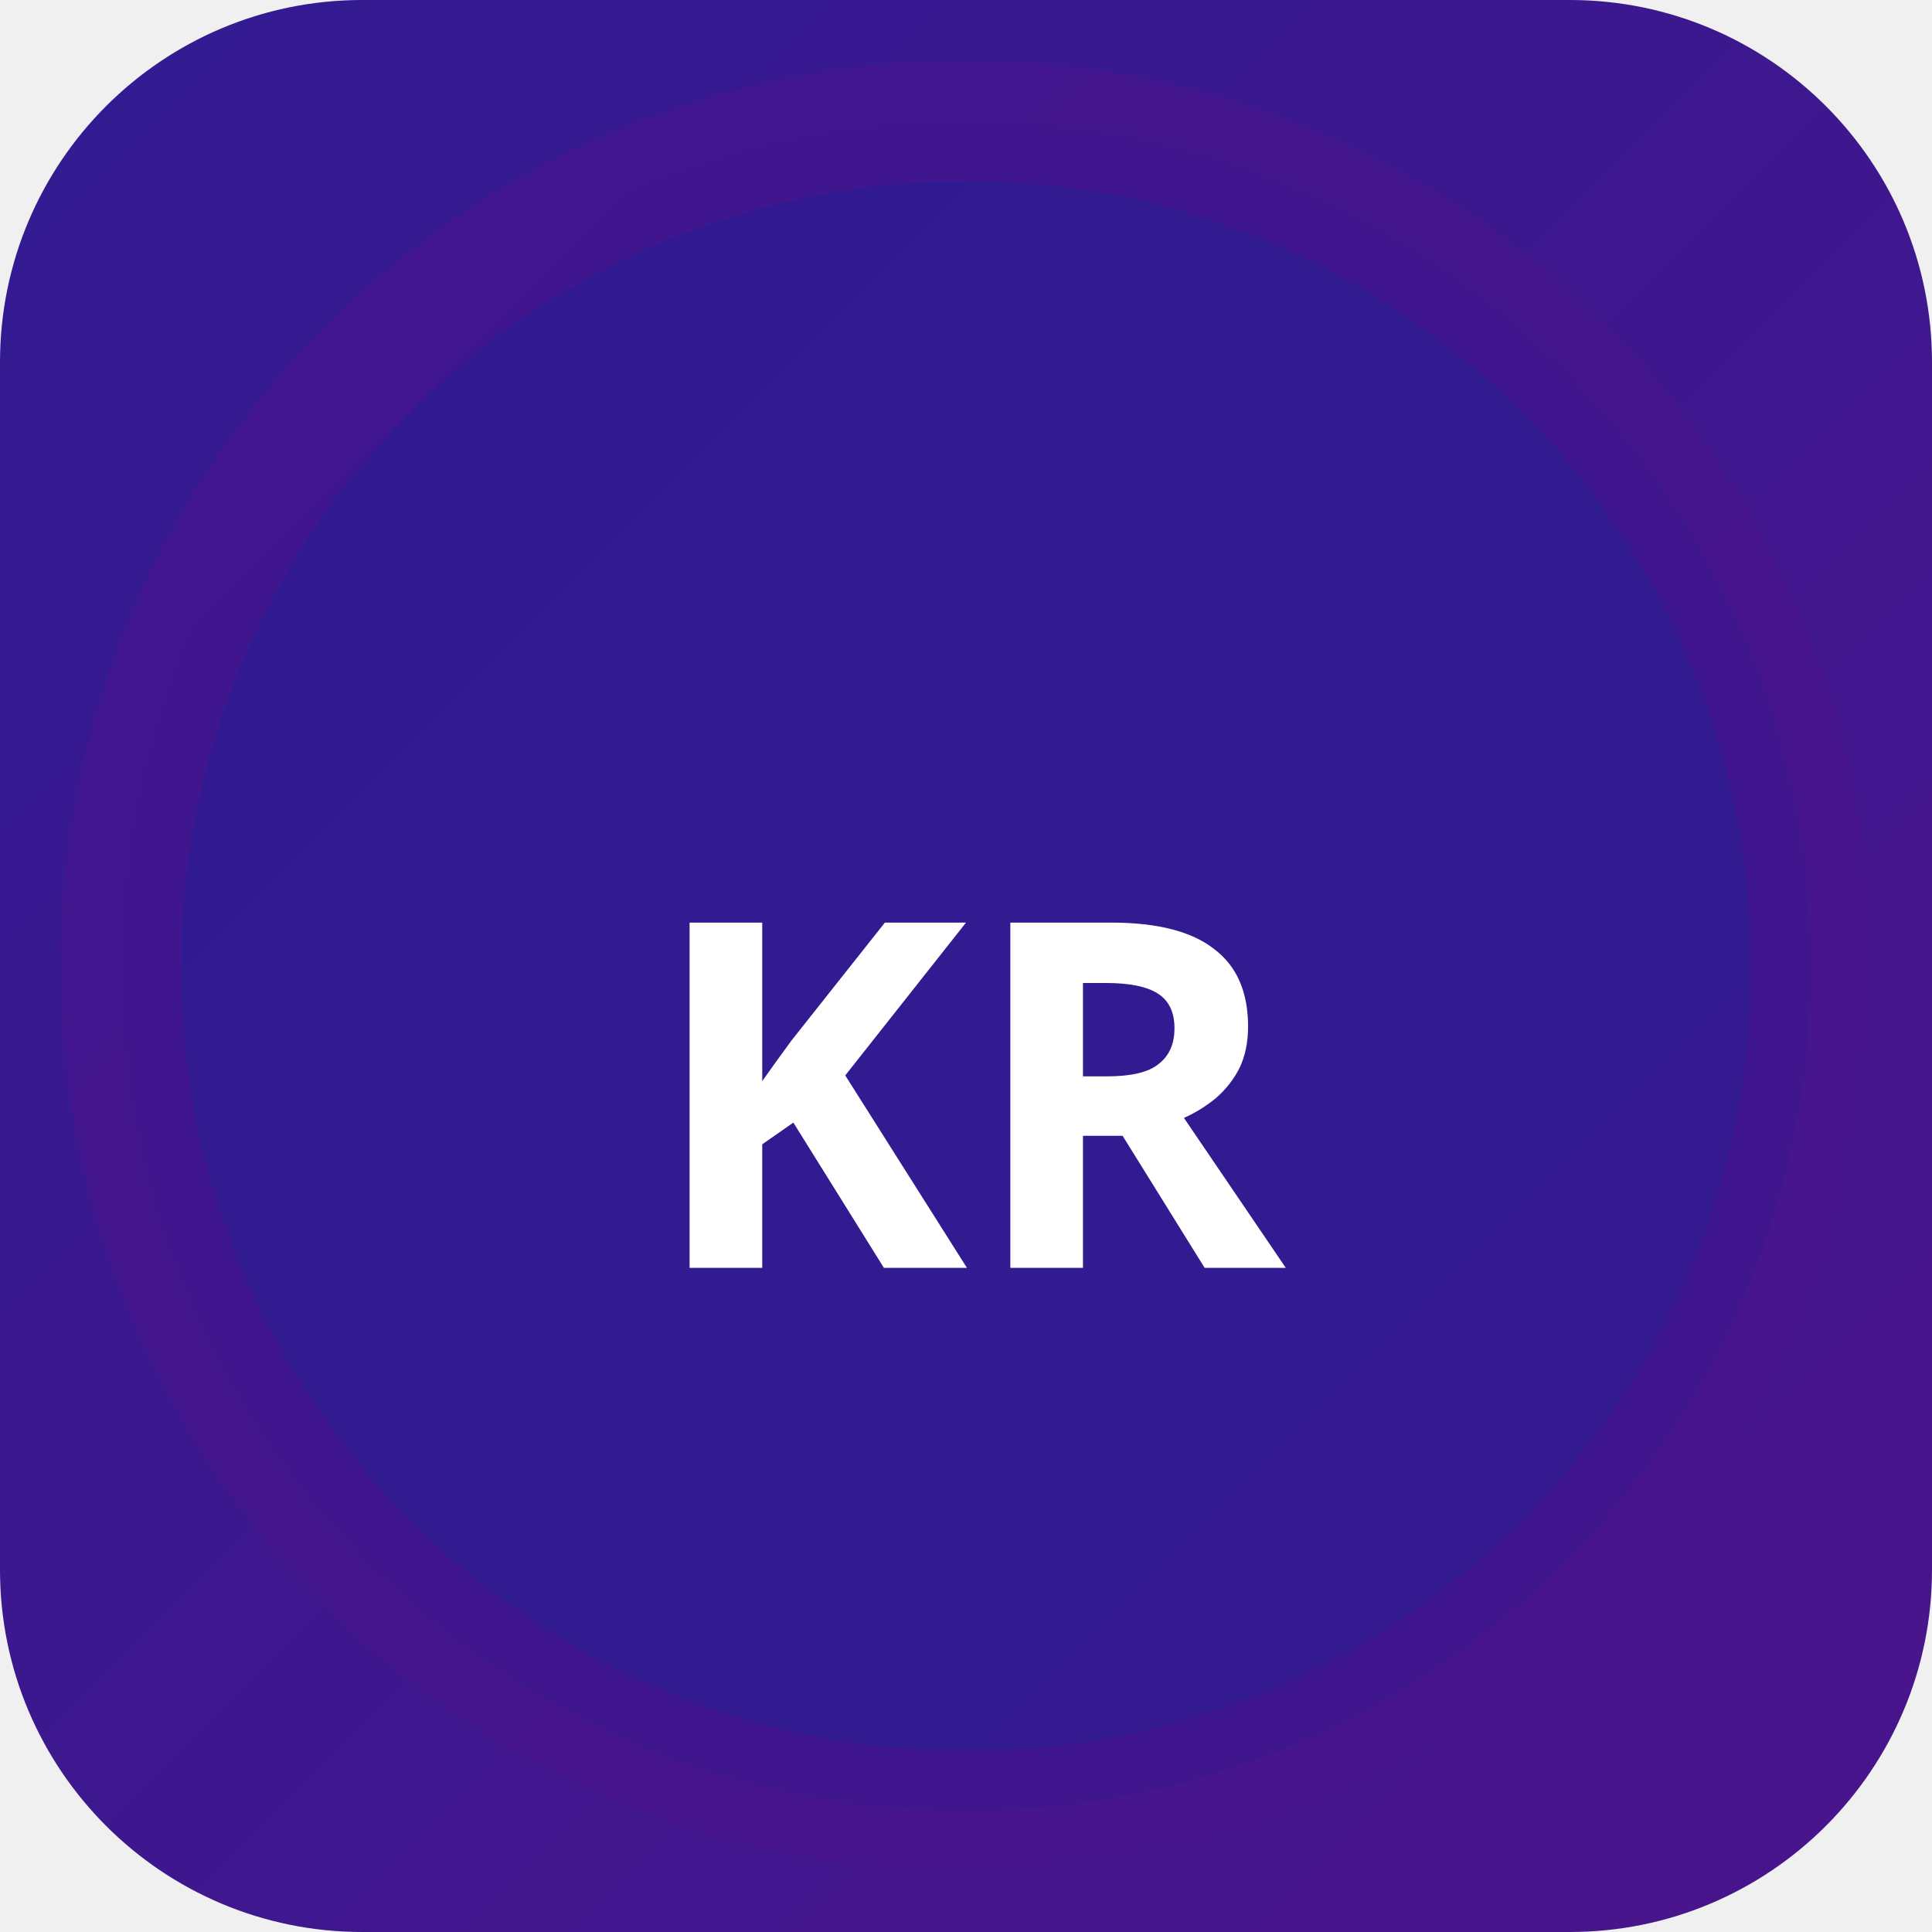
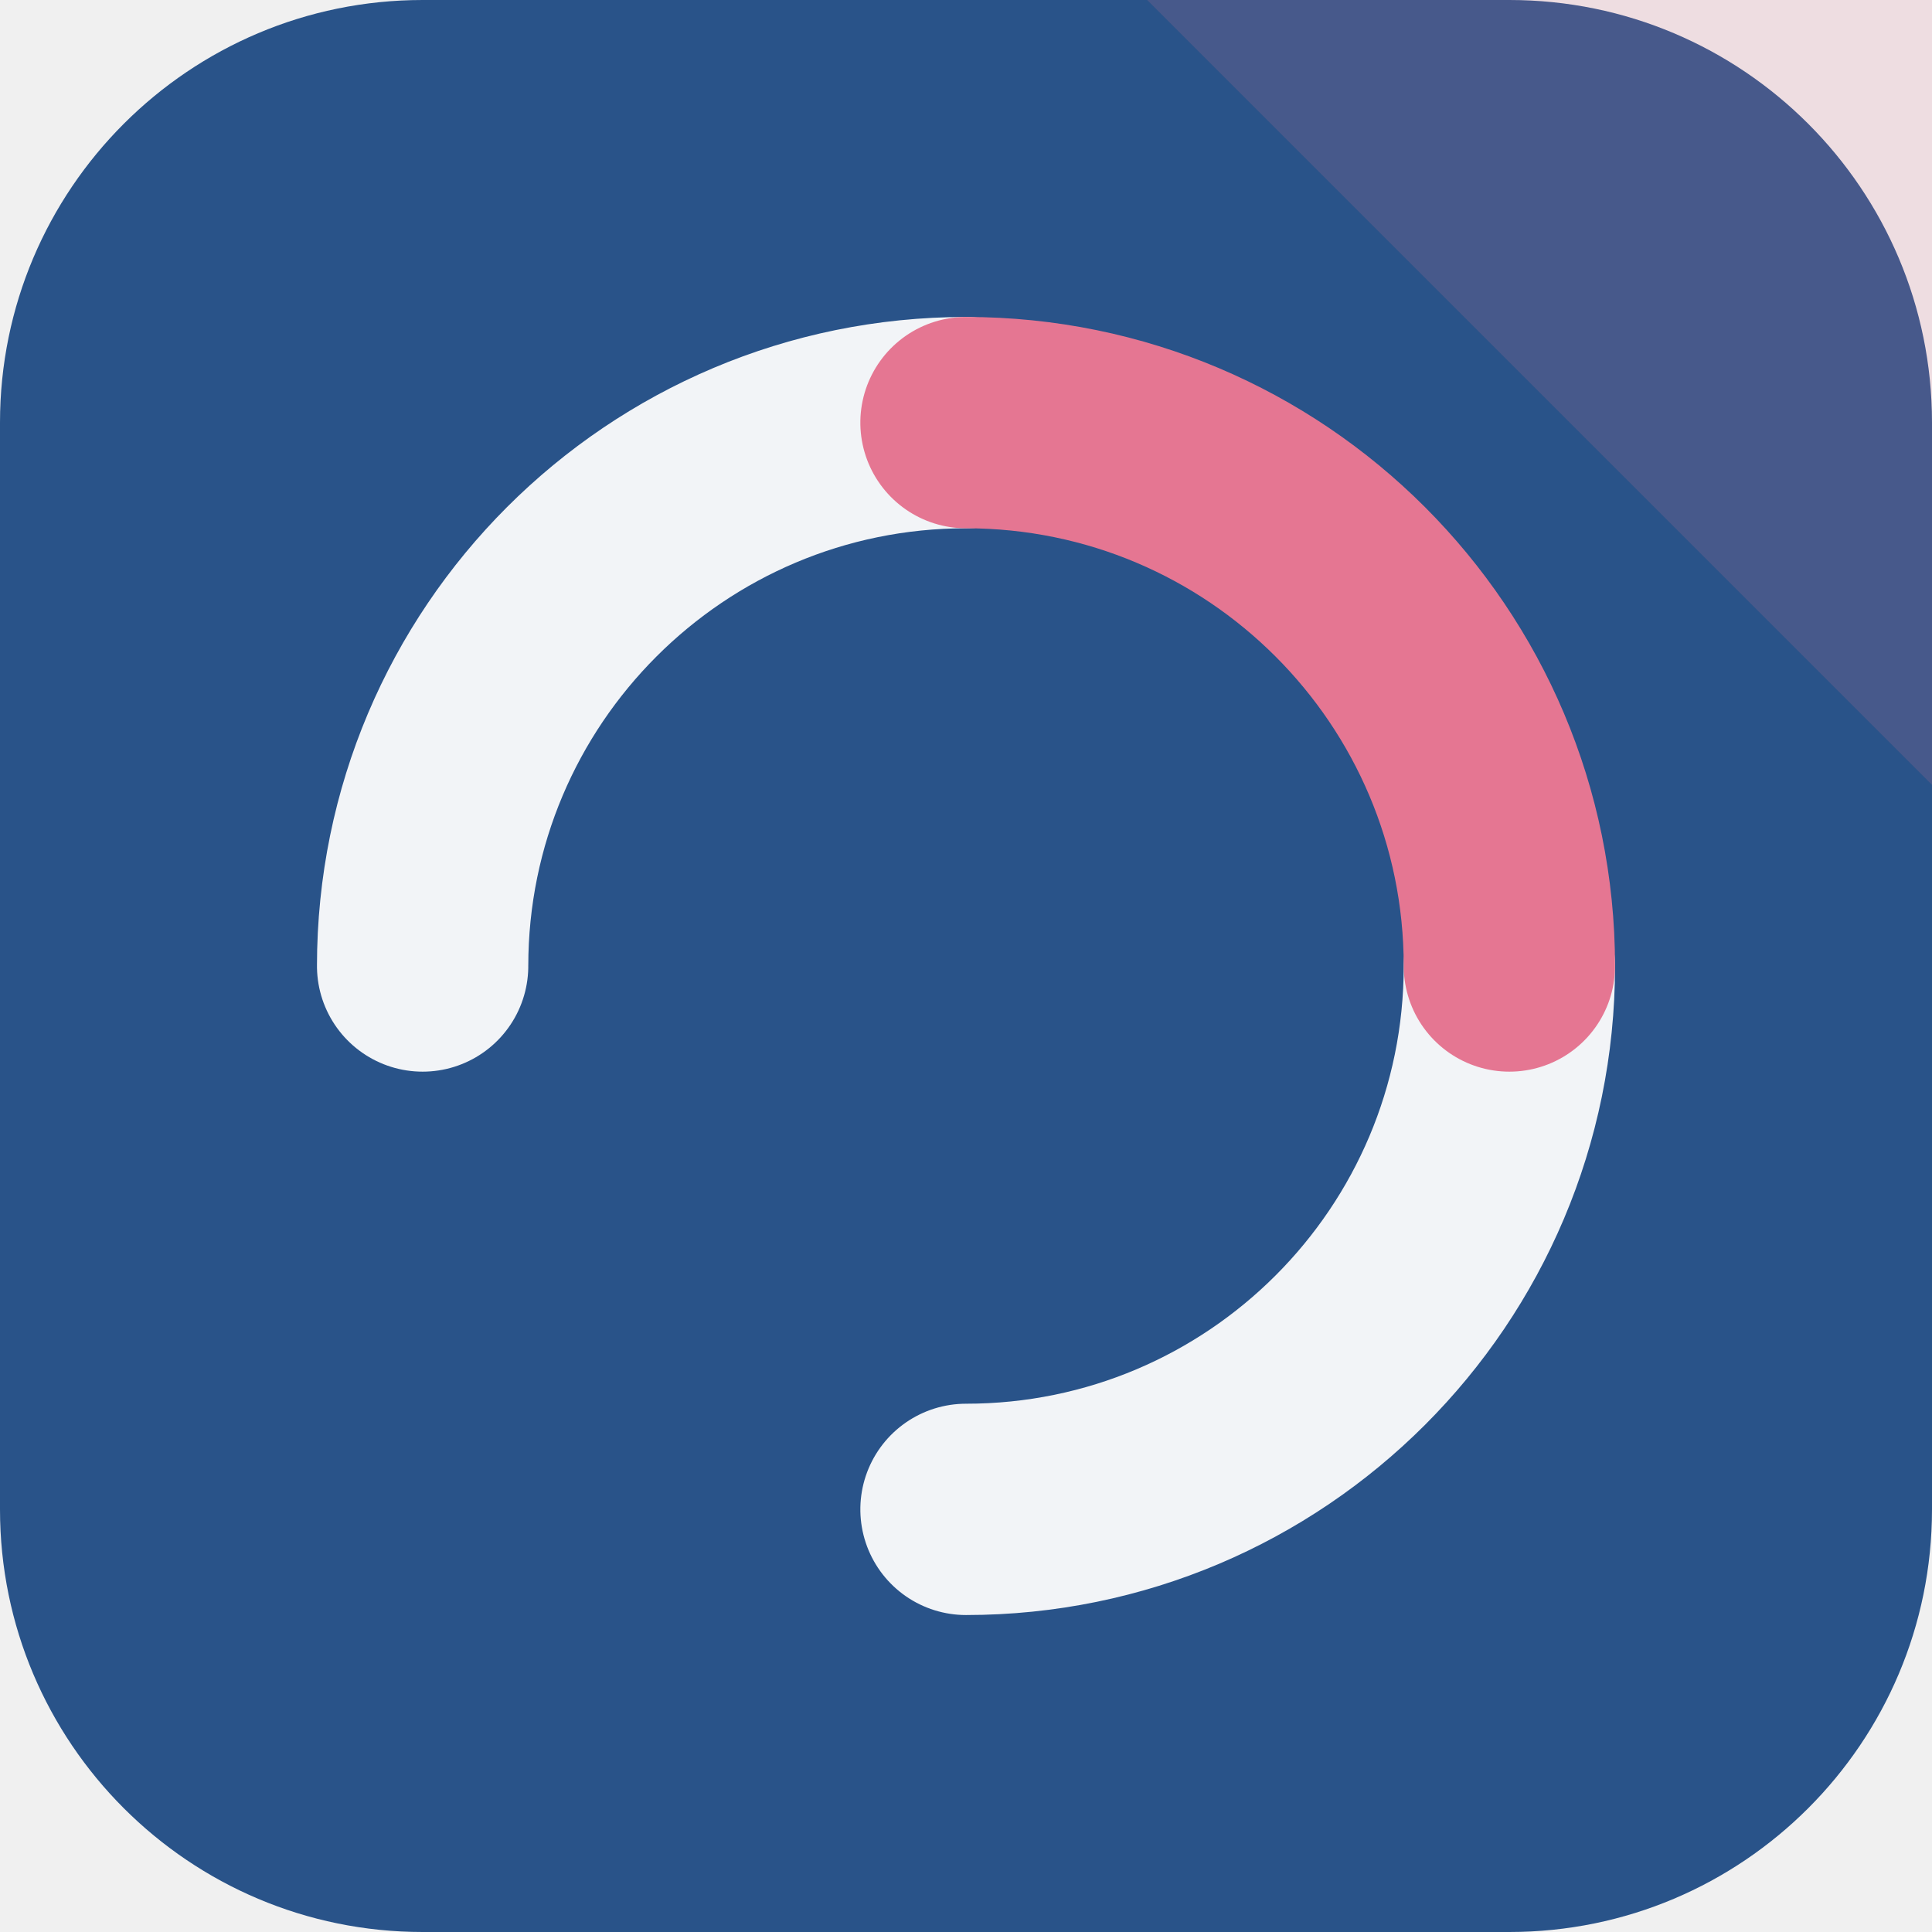
- <svg xmlns="http://www.w3.org/2000/svg" width="32" height="32" viewBox="0 0 32 32">
-   <defs>
-     <linearGradient id="bgkr-p" x1="0" y1="0" x2="1" y2="1">
-       <stop offset="0%" stop-color="#311b92" />
-       <stop offset="100%" stop-color="#4a148c" />
-     </linearGradient>
-   </defs>
-   <rect width="32" height="32" rx="6" fill="url(#bgkr-p)" />
-   <circle cx="16" cy="16" r="14" fill="rgba(49,27,146,0.9)" stroke="rgba(74,20,140,0.6)" stroke-width="2" />
-   <text x="16" y="21" text-anchor="middle" fill="#fff" font-size="8" font-weight="700" font-family="system-ui">KR</text>
+ <svg xmlns="http://www.w3.org/2000/svg" width="64" height="64" viewBox="0 0 64 64" role="img">
+   <rect width="64" height="64" rx="14" fill="hsl(214 54% 35%)" />
+   <path d="M64 0v26L38 0Z" fill="hsl(345 68% 68%)" opacity="0.16" />
+   <g transform="rotate(270 32 32)">
+     <g fill="none" stroke="hsl(214 24% 96%)" stroke-width="7" stroke-linecap="round">
+       <path d="M32 14a18 18 0 0 1 18 18" />
+       <path d="M32 50a18 18 0 0 1-18-18" />
+     </g>
+     <path d="M50 32a18 18 0 0 1-18 18" fill="none" stroke="hsl(345 68% 68%)" stroke-width="7" stroke-linecap="round" />
+   </g>
</svg>
